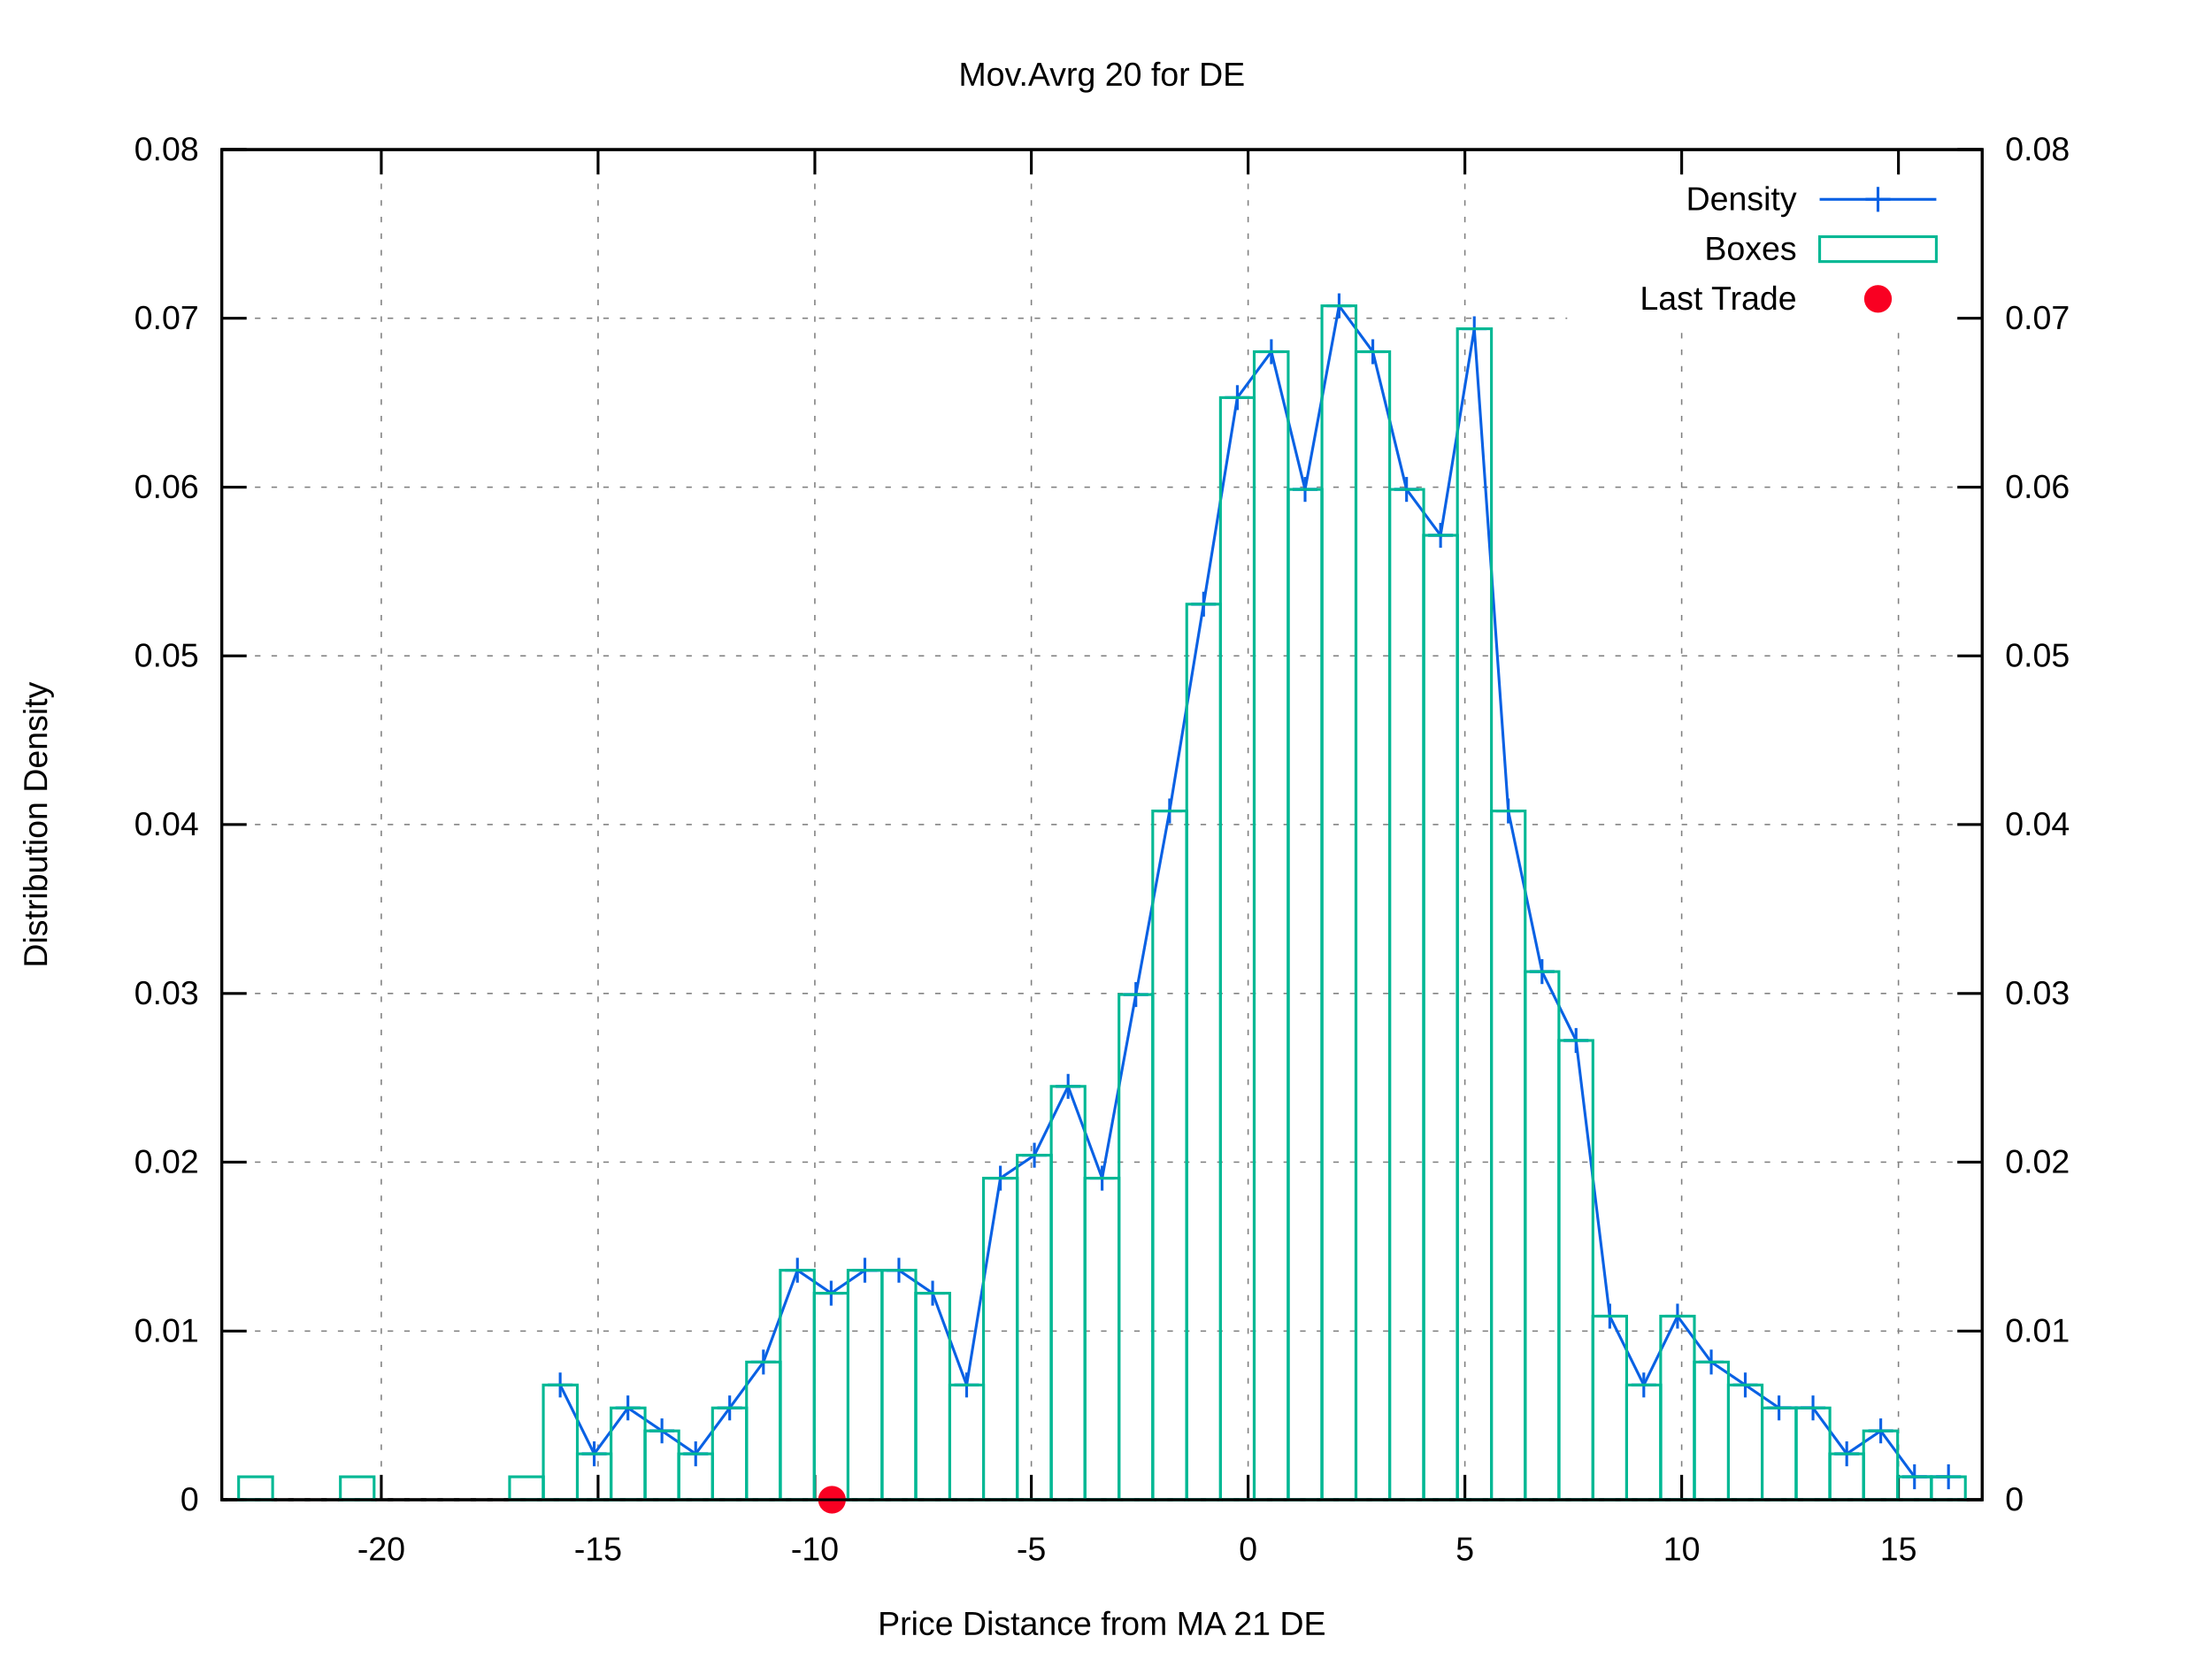
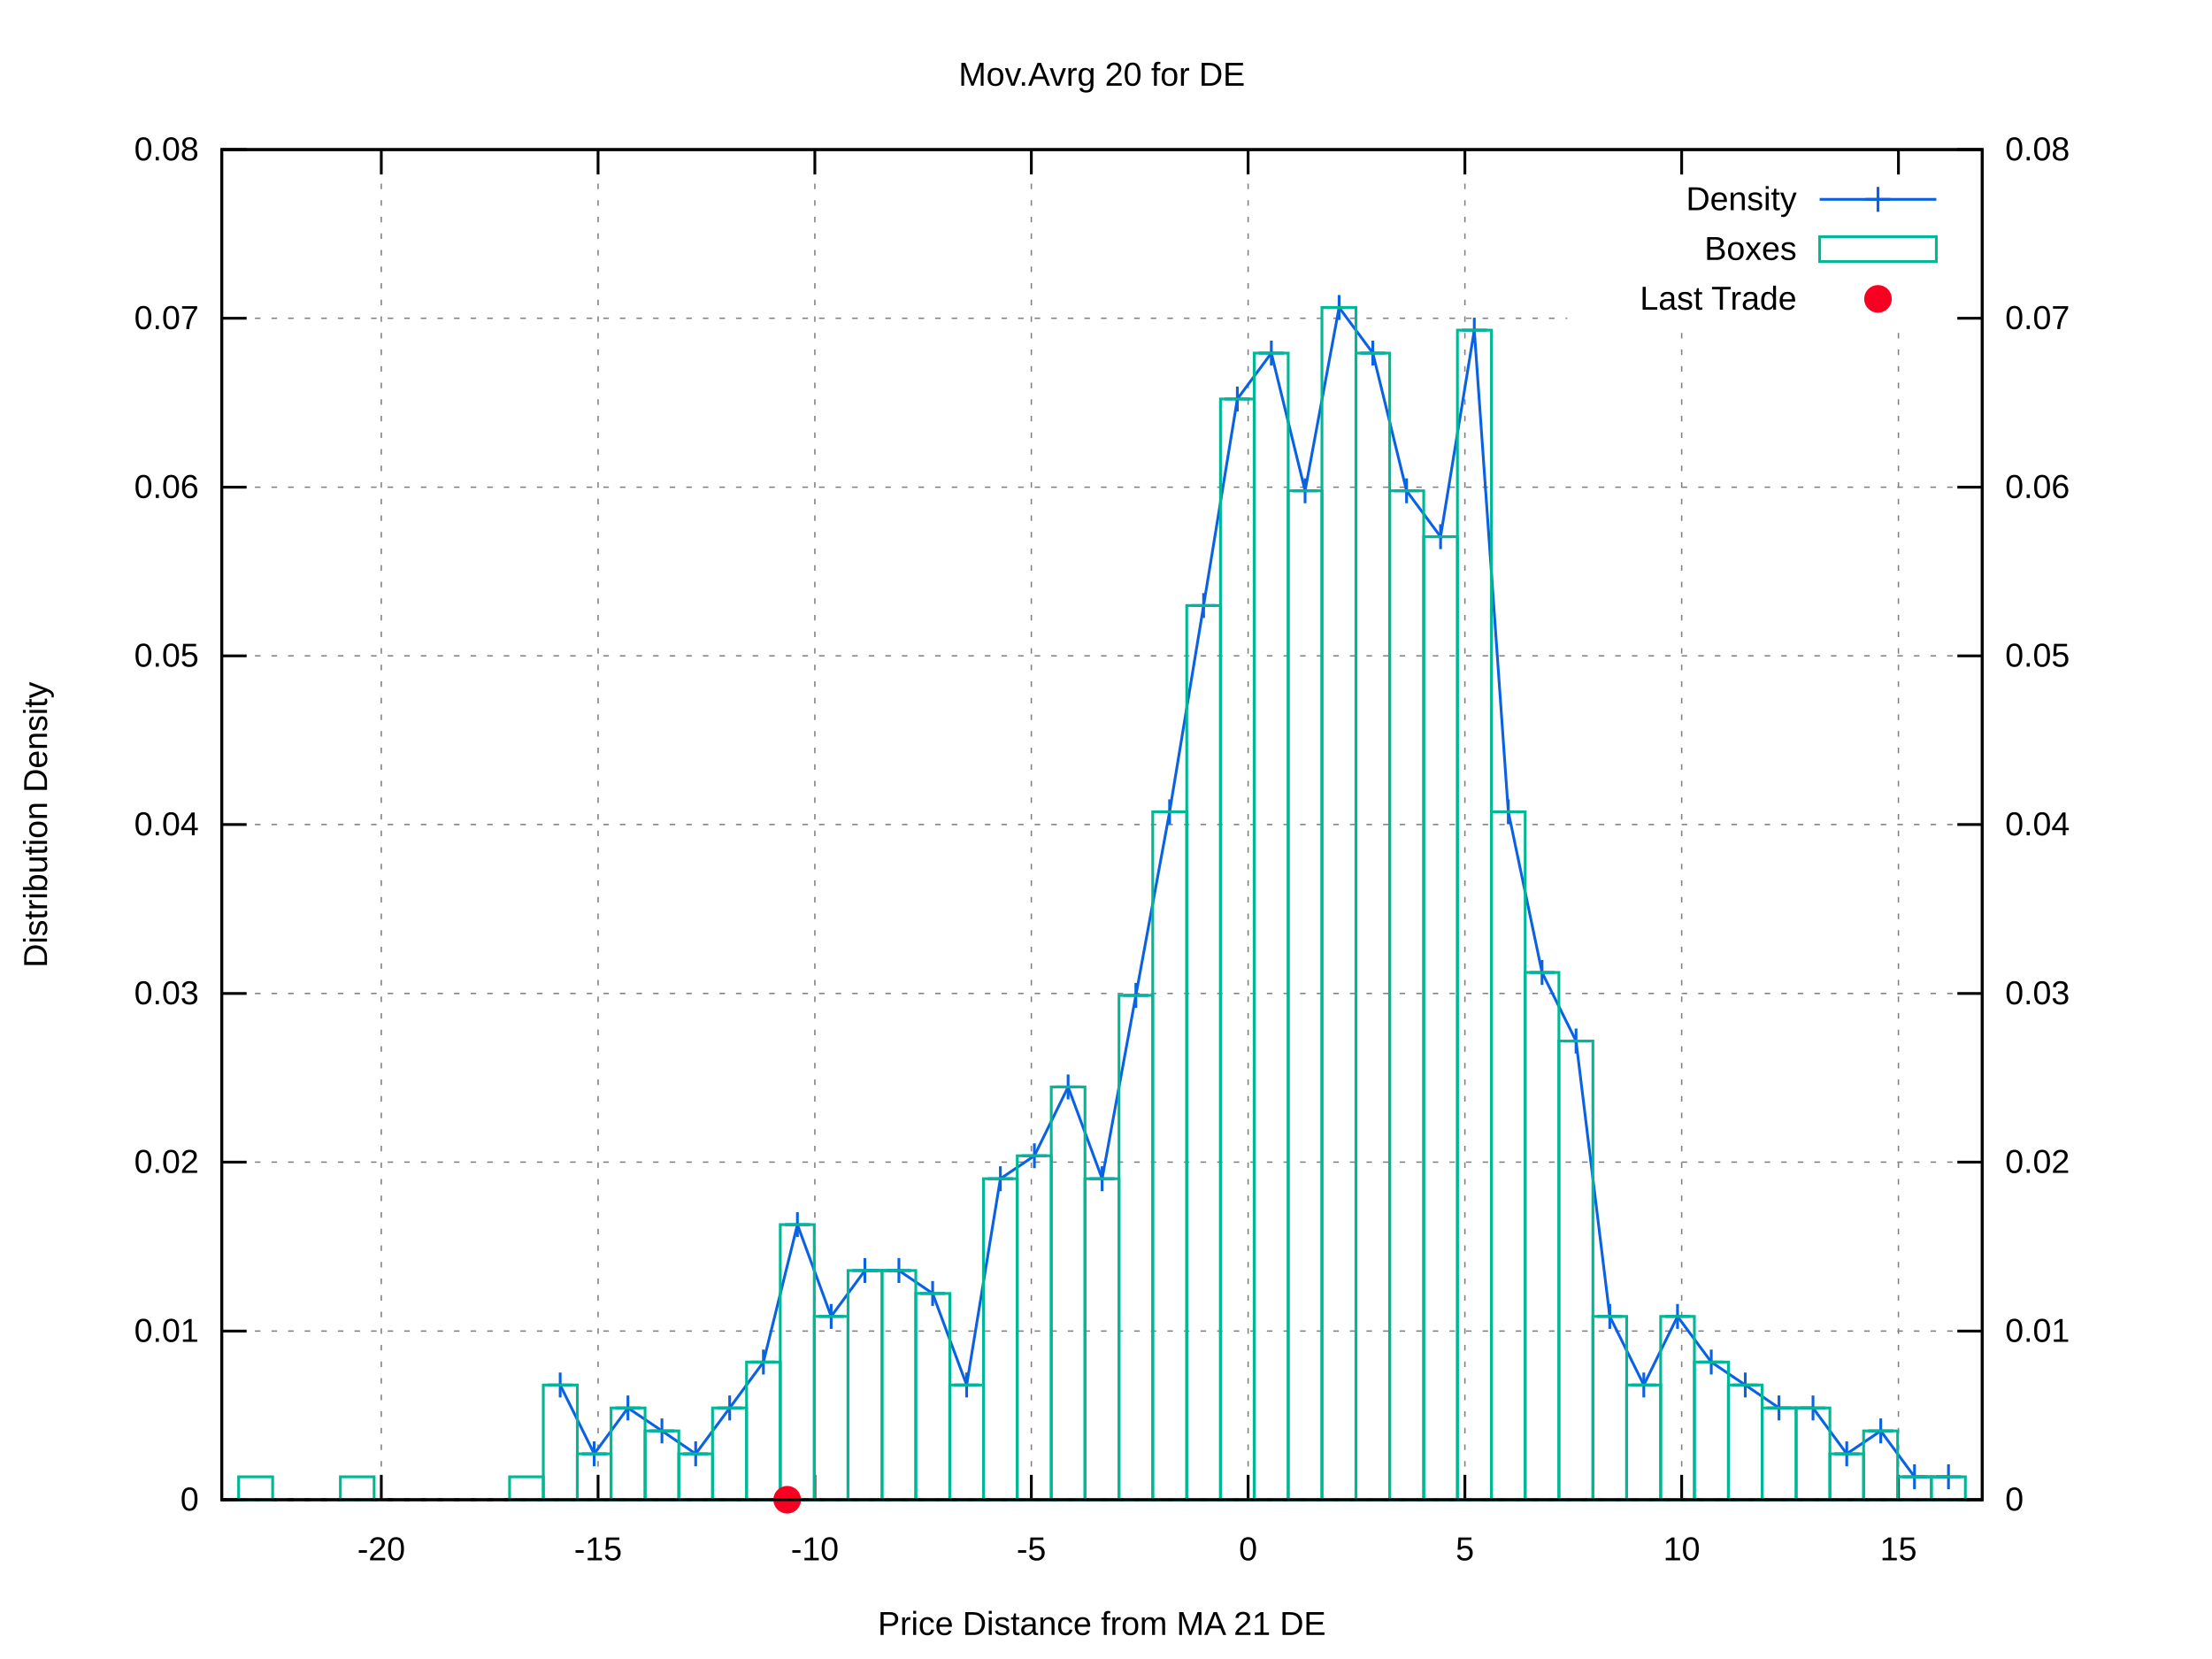
<svg xmlns="http://www.w3.org/2000/svg" xmlns:xlink="http://www.w3.org/1999/xlink" viewBox="0 0 800 600">
  <g id="gnuplot_canvas">
    <rect x="0" y="0" width="800" height="600" fill="#ffffff" />
    <defs>
      <circle id="gpDot" r="0.5" stroke-width="0.5" />
      <path id="gpPt0" stroke-width="0.222" stroke="currentColor" d="M-1,0 h2 M0,-1 v2" />
      <path id="gpPt1" stroke-width="0.222" stroke="currentColor" d="M-1,-1 L1,1 M1,-1 L-1,1" />
      <path id="gpPt2" stroke-width="0.222" stroke="currentColor" d="M-1,0 L1,0 M0,-1 L0,1 M-1,-1 L1,1 M-1,1 L1,-1" />
      <rect id="gpPt3" stroke-width="0.222" stroke="currentColor" x="-1" y="-1" width="2" height="2" />
      <rect id="gpPt4" stroke-width="0.222" stroke="currentColor" fill="currentColor" x="-1" y="-1" width="2" height="2" />
      <circle id="gpPt5" stroke-width="0.222" stroke="currentColor" cx="0" cy="0" r="1" />
      <use xlink:href="#gpPt5" id="gpPt6" fill="currentColor" stroke="none" />
      <path id="gpPt7" stroke-width="0.222" stroke="currentColor" d="M0,-1.33 L-1.33,0.67 L1.33,0.67 z" />
      <use xlink:href="#gpPt7" id="gpPt8" fill="currentColor" stroke="none" />
      <use xlink:href="#gpPt7" id="gpPt9" stroke="currentColor" transform="rotate(180)" />
      <use xlink:href="#gpPt9" id="gpPt10" fill="currentColor" stroke="none" />
      <use xlink:href="#gpPt3" id="gpPt11" stroke="currentColor" transform="rotate(45)" />
      <use xlink:href="#gpPt11" id="gpPt12" fill="currentColor" stroke="none" />
      <path id="gpPt13" stroke-width="0.222" stroke="currentColor" d="M0,1.330 L1.265,0.411 L0.782,-1.067 L-0.782,-1.076 L-1.265,0.411 z" />
      <use xlink:href="#gpPt13" id="gpPt14" fill="currentColor" stroke="none" />
      <filter id="textbox" filterUnits="objectBoundingBox" x="0" y="0" height="1" width="1">
        <feFlood flood-color="#FFFFFF" flood-opacity="1" result="bgnd" />
        <feComposite in="SourceGraphic" in2="bgnd" operator="atop" />
      </filter>
      <filter id="greybox" filterUnits="objectBoundingBox" x="0" y="0" height="1" width="1">
        <feFlood flood-color="lightgrey" flood-opacity="1" result="grey" />
        <feComposite in="SourceGraphic" in2="grey" operator="atop" />
      </filter>
    </defs>
    <g fill="none" color="#FFFFFF" stroke="black" stroke-width="1.00" stroke-linecap="butt" stroke-linejoin="miter">
</g>
    <g fill="none" color="black" stroke="currentColor" stroke-width="1.00" stroke-linecap="butt" stroke-linejoin="miter">
</g>
    <g fill="none" color="black" stroke="black" stroke-width="0.50" stroke-linecap="butt" stroke-linejoin="miter">
</g>
    <g fill="none" color="gray" stroke="currentColor" stroke-width="0.50" stroke-linecap="butt" stroke-linejoin="miter">
      <path stroke="gray" stroke-dasharray="2,4" class="gridline" d="M80.2,542.4 L716.9,542.4  " />
    </g>
    <g fill="none" color="gray" stroke="gray" stroke-width="1.00" stroke-linecap="butt" stroke-linejoin="miter">
</g>
    <g fill="none" color="black" stroke="currentColor" stroke-width="1.00" stroke-linecap="butt" stroke-linejoin="miter">
      <path stroke="black" d="M80.2,542.4 L89.2,542.4  " />
      <g transform="translate(71.9,546.3)" stroke="none" fill="black" font-family="arial" font-size="12.00" text-anchor="end">
        <text>
          <tspan font-family="arial"> 0</tspan>
        </text>
      </g>
    </g>
    <g fill="none" color="black" stroke="currentColor" stroke-width="1.00" stroke-linecap="butt" stroke-linejoin="miter">
</g>
    <g fill="none" color="black" stroke="black" stroke-width="0.50" stroke-linecap="butt" stroke-linejoin="miter">
</g>
    <g fill="none" color="gray" stroke="currentColor" stroke-width="0.50" stroke-linecap="butt" stroke-linejoin="miter">
      <path stroke="gray" stroke-dasharray="2,4" class="gridline" d="M80.2,481.4 L716.9,481.4  " />
    </g>
    <g fill="none" color="gray" stroke="gray" stroke-width="1.00" stroke-linecap="butt" stroke-linejoin="miter">
</g>
    <g fill="none" color="black" stroke="currentColor" stroke-width="1.00" stroke-linecap="butt" stroke-linejoin="miter">
      <path stroke="black" d="M80.2,481.4 L89.2,481.4  " />
      <g transform="translate(71.9,485.3)" stroke="none" fill="black" font-family="arial" font-size="12.00" text-anchor="end">
        <text>
          <tspan font-family="arial"> 0.01</tspan>
        </text>
      </g>
    </g>
    <g fill="none" color="black" stroke="currentColor" stroke-width="1.00" stroke-linecap="butt" stroke-linejoin="miter">
</g>
    <g fill="none" color="black" stroke="black" stroke-width="0.50" stroke-linecap="butt" stroke-linejoin="miter">
</g>
    <g fill="none" color="gray" stroke="currentColor" stroke-width="0.50" stroke-linecap="butt" stroke-linejoin="miter">
      <path stroke="gray" stroke-dasharray="2,4" class="gridline" d="M80.2,420.3 L716.9,420.3  " />
    </g>
    <g fill="none" color="gray" stroke="gray" stroke-width="1.00" stroke-linecap="butt" stroke-linejoin="miter">
</g>
    <g fill="none" color="black" stroke="currentColor" stroke-width="1.00" stroke-linecap="butt" stroke-linejoin="miter">
      <path stroke="black" d="M80.2,420.3 L89.2,420.3  " />
      <g transform="translate(71.9,424.2)" stroke="none" fill="black" font-family="arial" font-size="12.00" text-anchor="end">
        <text>
          <tspan font-family="arial"> 0.02</tspan>
        </text>
      </g>
    </g>
    <g fill="none" color="black" stroke="currentColor" stroke-width="1.00" stroke-linecap="butt" stroke-linejoin="miter">
</g>
    <g fill="none" color="black" stroke="black" stroke-width="0.50" stroke-linecap="butt" stroke-linejoin="miter">
</g>
    <g fill="none" color="gray" stroke="currentColor" stroke-width="0.50" stroke-linecap="butt" stroke-linejoin="miter">
      <path stroke="gray" stroke-dasharray="2,4" class="gridline" d="M80.2,359.3 L716.9,359.3  " />
    </g>
    <g fill="none" color="gray" stroke="gray" stroke-width="1.00" stroke-linecap="butt" stroke-linejoin="miter">
</g>
    <g fill="none" color="black" stroke="currentColor" stroke-width="1.00" stroke-linecap="butt" stroke-linejoin="miter">
      <path stroke="black" d="M80.2,359.3 L89.2,359.3  " />
      <g transform="translate(71.9,363.2)" stroke="none" fill="black" font-family="arial" font-size="12.00" text-anchor="end">
        <text>
          <tspan font-family="arial"> 0.03</tspan>
        </text>
      </g>
    </g>
    <g fill="none" color="black" stroke="currentColor" stroke-width="1.00" stroke-linecap="butt" stroke-linejoin="miter">
</g>
    <g fill="none" color="black" stroke="black" stroke-width="0.50" stroke-linecap="butt" stroke-linejoin="miter">
</g>
    <g fill="none" color="gray" stroke="currentColor" stroke-width="0.50" stroke-linecap="butt" stroke-linejoin="miter">
      <path stroke="gray" stroke-dasharray="2,4" class="gridline" d="M80.2,298.2 L716.9,298.2  " />
    </g>
    <g fill="none" color="gray" stroke="gray" stroke-width="1.00" stroke-linecap="butt" stroke-linejoin="miter">
</g>
    <g fill="none" color="black" stroke="currentColor" stroke-width="1.00" stroke-linecap="butt" stroke-linejoin="miter">
      <path stroke="black" d="M80.2,298.2 L89.2,298.2  " />
      <g transform="translate(71.9,302.1)" stroke="none" fill="black" font-family="arial" font-size="12.00" text-anchor="end">
        <text>
          <tspan font-family="arial"> 0.04</tspan>
        </text>
      </g>
    </g>
    <g fill="none" color="black" stroke="currentColor" stroke-width="1.00" stroke-linecap="butt" stroke-linejoin="miter">
</g>
    <g fill="none" color="black" stroke="black" stroke-width="0.50" stroke-linecap="butt" stroke-linejoin="miter">
</g>
    <g fill="none" color="gray" stroke="currentColor" stroke-width="0.50" stroke-linecap="butt" stroke-linejoin="miter">
      <path stroke="gray" stroke-dasharray="2,4" class="gridline" d="M80.2,237.2 L716.9,237.2  " />
    </g>
    <g fill="none" color="gray" stroke="gray" stroke-width="1.00" stroke-linecap="butt" stroke-linejoin="miter">
</g>
    <g fill="none" color="black" stroke="currentColor" stroke-width="1.00" stroke-linecap="butt" stroke-linejoin="miter">
      <path stroke="black" d="M80.2,237.2 L89.2,237.2  " />
      <g transform="translate(71.9,241.1)" stroke="none" fill="black" font-family="arial" font-size="12.00" text-anchor="end">
        <text>
          <tspan font-family="arial"> 0.05</tspan>
        </text>
      </g>
    </g>
    <g fill="none" color="black" stroke="currentColor" stroke-width="1.00" stroke-linecap="butt" stroke-linejoin="miter">
</g>
    <g fill="none" color="black" stroke="black" stroke-width="0.50" stroke-linecap="butt" stroke-linejoin="miter">
</g>
    <g fill="none" color="gray" stroke="currentColor" stroke-width="0.50" stroke-linecap="butt" stroke-linejoin="miter">
      <path stroke="gray" stroke-dasharray="2,4" class="gridline" d="M80.2,176.2 L716.9,176.2  " />
    </g>
    <g fill="none" color="gray" stroke="gray" stroke-width="1.00" stroke-linecap="butt" stroke-linejoin="miter">
</g>
    <g fill="none" color="black" stroke="currentColor" stroke-width="1.00" stroke-linecap="butt" stroke-linejoin="miter">
      <path stroke="black" d="M80.2,176.2 L89.2,176.2  " />
      <g transform="translate(71.9,180.1)" stroke="none" fill="black" font-family="arial" font-size="12.00" text-anchor="end">
        <text>
          <tspan font-family="arial"> 0.06</tspan>
        </text>
      </g>
    </g>
    <g fill="none" color="black" stroke="currentColor" stroke-width="1.00" stroke-linecap="butt" stroke-linejoin="miter">
</g>
    <g fill="none" color="black" stroke="black" stroke-width="0.50" stroke-linecap="butt" stroke-linejoin="miter">
</g>
    <g fill="none" color="gray" stroke="currentColor" stroke-width="0.50" stroke-linecap="butt" stroke-linejoin="miter">
      <path stroke="gray" stroke-dasharray="2,4" class="gridline" d="M80.2,115.1 L566.8,115.1 M708.6,115.1 L716.9,115.1  " />
    </g>
    <g fill="none" color="gray" stroke="gray" stroke-width="1.00" stroke-linecap="butt" stroke-linejoin="miter">
</g>
    <g fill="none" color="black" stroke="currentColor" stroke-width="1.00" stroke-linecap="butt" stroke-linejoin="miter">
      <path stroke="black" d="M80.2,115.1 L89.2,115.1  " />
      <g transform="translate(71.9,119.0)" stroke="none" fill="black" font-family="arial" font-size="12.00" text-anchor="end">
        <text>
          <tspan font-family="arial"> 0.07</tspan>
        </text>
      </g>
    </g>
    <g fill="none" color="black" stroke="currentColor" stroke-width="1.00" stroke-linecap="butt" stroke-linejoin="miter">
</g>
    <g fill="none" color="black" stroke="black" stroke-width="0.50" stroke-linecap="butt" stroke-linejoin="miter">
</g>
    <g fill="none" color="gray" stroke="currentColor" stroke-width="0.50" stroke-linecap="butt" stroke-linejoin="miter">
      <path stroke="gray" stroke-dasharray="2,4" class="gridline" d="M80.2,54.1 L716.9,54.1  " />
    </g>
    <g fill="none" color="gray" stroke="gray" stroke-width="1.00" stroke-linecap="butt" stroke-linejoin="miter">
</g>
    <g fill="none" color="black" stroke="currentColor" stroke-width="1.00" stroke-linecap="butt" stroke-linejoin="miter">
      <path stroke="black" d="M80.2,54.1 L89.2,54.1  " />
      <g transform="translate(71.9,58.0)" stroke="none" fill="black" font-family="arial" font-size="12.00" text-anchor="end">
        <text>
          <tspan font-family="arial"> 0.08</tspan>
        </text>
      </g>
    </g>
    <g fill="none" color="black" stroke="currentColor" stroke-width="1.00" stroke-linecap="butt" stroke-linejoin="miter">
</g>
    <g fill="none" color="black" stroke="black" stroke-width="0.50" stroke-linecap="butt" stroke-linejoin="miter">
</g>
    <g fill="none" color="gray" stroke="currentColor" stroke-width="0.50" stroke-linecap="butt" stroke-linejoin="miter">
      <path stroke="gray" stroke-dasharray="2,4" class="gridline" d="M137.9,542.4 L137.9,54.1  " />
    </g>
    <g fill="none" color="gray" stroke="gray" stroke-width="1.00" stroke-linecap="butt" stroke-linejoin="miter">
</g>
    <g fill="none" color="black" stroke="currentColor" stroke-width="1.00" stroke-linecap="butt" stroke-linejoin="miter">
      <path stroke="black" d="M137.9,542.4 L137.9,533.4 M137.9,54.1 L137.9,63.1  " />
      <g transform="translate(137.9,564.3)" stroke="none" fill="black" font-family="arial" font-size="12.00" text-anchor="middle">
        <text>
          <tspan font-family="arial">-20</tspan>
        </text>
      </g>
    </g>
    <g fill="none" color="black" stroke="currentColor" stroke-width="1.00" stroke-linecap="butt" stroke-linejoin="miter">
</g>
    <g fill="none" color="black" stroke="black" stroke-width="0.50" stroke-linecap="butt" stroke-linejoin="miter">
</g>
    <g fill="none" color="gray" stroke="currentColor" stroke-width="0.50" stroke-linecap="butt" stroke-linejoin="miter">
      <path stroke="gray" stroke-dasharray="2,4" class="gridline" d="M216.3,542.4 L216.3,54.1  " />
    </g>
    <g fill="none" color="gray" stroke="gray" stroke-width="1.00" stroke-linecap="butt" stroke-linejoin="miter">
</g>
    <g fill="none" color="black" stroke="currentColor" stroke-width="1.00" stroke-linecap="butt" stroke-linejoin="miter">
      <path stroke="black" d="M216.3,542.4 L216.3,533.4 M216.3,54.1 L216.3,63.1  " />
      <g transform="translate(216.3,564.3)" stroke="none" fill="black" font-family="arial" font-size="12.00" text-anchor="middle">
        <text>
          <tspan font-family="arial">-15</tspan>
        </text>
      </g>
    </g>
    <g fill="none" color="black" stroke="currentColor" stroke-width="1.00" stroke-linecap="butt" stroke-linejoin="miter">
</g>
    <g fill="none" color="black" stroke="black" stroke-width="0.50" stroke-linecap="butt" stroke-linejoin="miter">
</g>
    <g fill="none" color="gray" stroke="currentColor" stroke-width="0.50" stroke-linecap="butt" stroke-linejoin="miter">
      <path stroke="gray" stroke-dasharray="2,4" class="gridline" d="M294.7,542.4 L294.7,54.1  " />
    </g>
    <g fill="none" color="gray" stroke="gray" stroke-width="1.00" stroke-linecap="butt" stroke-linejoin="miter">
</g>
    <g fill="none" color="black" stroke="currentColor" stroke-width="1.00" stroke-linecap="butt" stroke-linejoin="miter">
      <path stroke="black" d="M294.7,542.4 L294.7,533.4 M294.7,54.1 L294.7,63.1  " />
      <g transform="translate(294.7,564.3)" stroke="none" fill="black" font-family="arial" font-size="12.00" text-anchor="middle">
        <text>
          <tspan font-family="arial">-10</tspan>
        </text>
      </g>
    </g>
    <g fill="none" color="black" stroke="currentColor" stroke-width="1.00" stroke-linecap="butt" stroke-linejoin="miter">
</g>
    <g fill="none" color="black" stroke="black" stroke-width="0.50" stroke-linecap="butt" stroke-linejoin="miter">
</g>
    <g fill="none" color="gray" stroke="currentColor" stroke-width="0.50" stroke-linecap="butt" stroke-linejoin="miter">
      <path stroke="gray" stroke-dasharray="2,4" class="gridline" d="M373.0,542.4 L373.0,54.1  " />
    </g>
    <g fill="none" color="gray" stroke="gray" stroke-width="1.00" stroke-linecap="butt" stroke-linejoin="miter">
</g>
    <g fill="none" color="black" stroke="currentColor" stroke-width="1.00" stroke-linecap="butt" stroke-linejoin="miter">
      <path stroke="black" d="M373.0,542.4 L373.0,533.4 M373.0,54.1 L373.0,63.1  " />
      <g transform="translate(373.0,564.3)" stroke="none" fill="black" font-family="arial" font-size="12.00" text-anchor="middle">
        <text>
          <tspan font-family="arial">-5</tspan>
        </text>
      </g>
    </g>
    <g fill="none" color="black" stroke="currentColor" stroke-width="1.00" stroke-linecap="butt" stroke-linejoin="miter">
</g>
    <g fill="none" color="black" stroke="black" stroke-width="0.50" stroke-linecap="butt" stroke-linejoin="miter">
</g>
    <g fill="none" color="gray" stroke="currentColor" stroke-width="0.50" stroke-linecap="butt" stroke-linejoin="miter">
      <path stroke="gray" stroke-dasharray="2,4" class="gridline" d="M451.4,542.4 L451.4,54.1  " />
    </g>
    <g fill="none" color="gray" stroke="gray" stroke-width="1.00" stroke-linecap="butt" stroke-linejoin="miter">
</g>
    <g fill="none" color="black" stroke="currentColor" stroke-width="1.00" stroke-linecap="butt" stroke-linejoin="miter">
      <path stroke="black" d="M451.4,542.4 L451.4,533.4 M451.4,54.1 L451.4,63.1  " />
      <g transform="translate(451.4,564.3)" stroke="none" fill="black" font-family="arial" font-size="12.00" text-anchor="middle">
        <text>
          <tspan font-family="arial"> 0</tspan>
        </text>
      </g>
    </g>
    <g fill="none" color="black" stroke="currentColor" stroke-width="1.00" stroke-linecap="butt" stroke-linejoin="miter">
</g>
    <g fill="none" color="black" stroke="black" stroke-width="0.50" stroke-linecap="butt" stroke-linejoin="miter">
</g>
    <g fill="none" color="gray" stroke="currentColor" stroke-width="0.50" stroke-linecap="butt" stroke-linejoin="miter">
      <path stroke="gray" stroke-dasharray="2,4" class="gridline" d="M529.8,542.4 L529.8,54.1  " />
    </g>
    <g fill="none" color="gray" stroke="gray" stroke-width="1.00" stroke-linecap="butt" stroke-linejoin="miter">
</g>
    <g fill="none" color="black" stroke="currentColor" stroke-width="1.00" stroke-linecap="butt" stroke-linejoin="miter">
      <path stroke="black" d="M529.8,542.4 L529.8,533.4 M529.8,54.1 L529.8,63.1  " />
      <g transform="translate(529.8,564.3)" stroke="none" fill="black" font-family="arial" font-size="12.00" text-anchor="middle">
        <text>
          <tspan font-family="arial"> 5</tspan>
        </text>
      </g>
    </g>
    <g fill="none" color="black" stroke="currentColor" stroke-width="1.00" stroke-linecap="butt" stroke-linejoin="miter">
</g>
    <g fill="none" color="black" stroke="black" stroke-width="0.50" stroke-linecap="butt" stroke-linejoin="miter">
</g>
    <g fill="none" color="gray" stroke="currentColor" stroke-width="0.50" stroke-linecap="butt" stroke-linejoin="miter">
      <path stroke="gray" stroke-dasharray="2,4" class="gridline" d="M608.2,542.4 L608.2,117.1 M608.2,63.1 L608.2,54.1  " />
    </g>
    <g fill="none" color="gray" stroke="gray" stroke-width="1.00" stroke-linecap="butt" stroke-linejoin="miter">
</g>
    <g fill="none" color="black" stroke="currentColor" stroke-width="1.00" stroke-linecap="butt" stroke-linejoin="miter">
      <path stroke="black" d="M608.2,542.4 L608.2,533.4 M608.2,54.1 L608.2,63.1  " />
      <g transform="translate(608.2,564.3)" stroke="none" fill="black" font-family="arial" font-size="12.00" text-anchor="middle">
        <text>
          <tspan font-family="arial"> 10</tspan>
        </text>
      </g>
    </g>
    <g fill="none" color="black" stroke="currentColor" stroke-width="1.00" stroke-linecap="butt" stroke-linejoin="miter">
</g>
    <g fill="none" color="black" stroke="black" stroke-width="0.50" stroke-linecap="butt" stroke-linejoin="miter">
</g>
    <g fill="none" color="gray" stroke="currentColor" stroke-width="0.50" stroke-linecap="butt" stroke-linejoin="miter">
      <path stroke="gray" stroke-dasharray="2,4" class="gridline" d="M686.6,542.4 L686.6,117.1 M686.6,63.1 L686.6,54.1  " />
    </g>
    <g fill="none" color="gray" stroke="gray" stroke-width="1.00" stroke-linecap="butt" stroke-linejoin="miter">
</g>
    <g fill="none" color="black" stroke="currentColor" stroke-width="1.00" stroke-linecap="butt" stroke-linejoin="miter">
      <path stroke="black" d="M686.6,542.4 L686.6,533.4 M686.6,54.1 L686.6,63.1  " />
      <g transform="translate(686.6,564.3)" stroke="none" fill="black" font-family="arial" font-size="12.00" text-anchor="middle">
        <text>
          <tspan font-family="arial"> 15</tspan>
        </text>
      </g>
    </g>
    <g fill="none" color="black" stroke="currentColor" stroke-width="1.00" stroke-linecap="butt" stroke-linejoin="miter">
      <path stroke="black" d="M716.9,542.4 L707.9,542.4  " />
      <g transform="translate(725.2,546.3)" stroke="none" fill="black" font-family="arial" font-size="12.00" text-anchor="start">
        <text>
          <tspan font-family="arial"> 0</tspan>
        </text>
      </g>
    </g>
    <g fill="none" color="black" stroke="currentColor" stroke-width="1.00" stroke-linecap="butt" stroke-linejoin="miter">
      <path stroke="black" d="M716.9,481.4 L707.9,481.4  " />
      <g transform="translate(725.2,485.3)" stroke="none" fill="black" font-family="arial" font-size="12.00" text-anchor="start">
        <text>
          <tspan font-family="arial"> 0.01</tspan>
        </text>
      </g>
    </g>
    <g fill="none" color="black" stroke="currentColor" stroke-width="1.00" stroke-linecap="butt" stroke-linejoin="miter">
      <path stroke="black" d="M716.9,420.3 L707.9,420.3  " />
      <g transform="translate(725.2,424.2)" stroke="none" fill="black" font-family="arial" font-size="12.00" text-anchor="start">
        <text>
          <tspan font-family="arial"> 0.02</tspan>
        </text>
      </g>
    </g>
    <g fill="none" color="black" stroke="currentColor" stroke-width="1.00" stroke-linecap="butt" stroke-linejoin="miter">
      <path stroke="black" d="M716.9,359.3 L707.9,359.3  " />
      <g transform="translate(725.2,363.2)" stroke="none" fill="black" font-family="arial" font-size="12.00" text-anchor="start">
        <text>
          <tspan font-family="arial"> 0.03</tspan>
        </text>
      </g>
    </g>
    <g fill="none" color="black" stroke="currentColor" stroke-width="1.00" stroke-linecap="butt" stroke-linejoin="miter">
      <path stroke="black" d="M716.9,298.2 L707.9,298.2  " />
      <g transform="translate(725.2,302.1)" stroke="none" fill="black" font-family="arial" font-size="12.00" text-anchor="start">
        <text>
          <tspan font-family="arial"> 0.04</tspan>
        </text>
      </g>
    </g>
    <g fill="none" color="black" stroke="currentColor" stroke-width="1.00" stroke-linecap="butt" stroke-linejoin="miter">
      <path stroke="black" d="M716.9,237.2 L707.9,237.2  " />
      <g transform="translate(725.2,241.1)" stroke="none" fill="black" font-family="arial" font-size="12.00" text-anchor="start">
        <text>
          <tspan font-family="arial"> 0.05</tspan>
        </text>
      </g>
    </g>
    <g fill="none" color="black" stroke="currentColor" stroke-width="1.00" stroke-linecap="butt" stroke-linejoin="miter">
      <path stroke="black" d="M716.9,176.2 L707.9,176.2  " />
      <g transform="translate(725.2,180.1)" stroke="none" fill="black" font-family="arial" font-size="12.00" text-anchor="start">
        <text>
          <tspan font-family="arial"> 0.06</tspan>
        </text>
      </g>
    </g>
    <g fill="none" color="black" stroke="currentColor" stroke-width="1.00" stroke-linecap="butt" stroke-linejoin="miter">
      <path stroke="black" d="M716.9,115.1 L707.9,115.1  " />
      <g transform="translate(725.2,119.0)" stroke="none" fill="black" font-family="arial" font-size="12.00" text-anchor="start">
        <text>
          <tspan font-family="arial"> 0.07</tspan>
        </text>
      </g>
    </g>
    <g fill="none" color="black" stroke="currentColor" stroke-width="1.00" stroke-linecap="butt" stroke-linejoin="miter">
      <path stroke="black" d="M716.9,54.1 L707.9,54.1  " />
      <g transform="translate(725.2,58.0)" stroke="none" fill="black" font-family="arial" font-size="12.00" text-anchor="start">
        <text>
          <tspan font-family="arial"> 0.08</tspan>
        </text>
      </g>
    </g>
    <g fill="none" color="black" stroke="currentColor" stroke-width="1.00" stroke-linecap="butt" stroke-linejoin="miter">
</g>
    <g fill="none" color="gray" stroke="currentColor" stroke-width="1.00" stroke-linecap="butt" stroke-linejoin="miter">
      <path stroke="black" stroke-dasharray="2,4" d="M80.2,542.4 L716.9,542.4  " />
    </g>
    <g fill="none" color="black" stroke="currentColor" stroke-width="1.00" stroke-linecap="butt" stroke-linejoin="miter">
      <path stroke="black" d="M80.2,54.1 L80.2,542.4 L716.9,542.4 L716.9,54.1 L80.2,54.1 Z  " />
    </g>
    <g fill="none" color="black" stroke="currentColor" stroke-width="1.00" stroke-linecap="butt" stroke-linejoin="miter">
      <g transform="translate(17.0,298.3) rotate(270)" stroke="none" fill="black" font-family="arial" font-size="12.00" text-anchor="middle">
        <text>
          <tspan font-family="arial">Distribution Density</tspan>
        </text>
      </g>
    </g>
    <g fill="none" color="black" stroke="currentColor" stroke-width="1.00" stroke-linecap="butt" stroke-linejoin="miter">
      <g transform="translate(398.5,591.3)" stroke="none" fill="black" font-family="arial" font-size="12.00" text-anchor="middle">
        <text>
          <tspan font-family="arial">Price Distance from MA 21 DE</tspan>
        </text>
      </g>
    </g>
    <g fill="none" color="black" stroke="currentColor" stroke-width="1.00" stroke-linecap="butt" stroke-linejoin="miter">
      <g transform="translate(398.5,31.0)" stroke="none" fill="black" font-family="arial" font-size="12.00" text-anchor="middle">
        <text>
          <tspan font-family="arial">Mov.Avrg 20 for DE </tspan>
        </text>
      </g>
    </g>
    <g id="gnuplot_plot_1">
      <g fill="none" color="black" stroke="currentColor" stroke-width="1.00" stroke-linecap="butt" stroke-linejoin="miter">
        <g transform="translate(649.8,76.0)" stroke="none" fill="black" font-family="arial" font-size="12.00" text-anchor="end">
          <text>
            <tspan font-family="arial">Density</tspan>
          </text>
        </g>
      </g>
      <g fill="none" color="black" stroke="currentColor" stroke-width="1.00" stroke-linecap="butt" stroke-linejoin="miter">
-         <path stroke="rgb(  9,  97, 228)" d="M658.1,72.1 L700.3,72.1 M202.6,500.9 L214.9,525.8 L227.1,509.2 L239.4,517.5 L251.6,525.8 L263.9,509.2   L276.1,492.6 L288.4,459.4 L300.6,467.7 L312.8,459.4 L325.1,459.4 L337.3,467.7 L349.6,500.9 L361.8,426.1   L374.1,417.8 L386.3,392.9 L398.6,426.1 L410.8,359.7 L423.0,293.3 L435.3,218.5 L447.5,143.8 L459.8,127.2   L472.0,177.0 L484.3,110.6 L496.5,127.2 L508.7,177.0 L521.0,193.6 L533.2,118.9 L545.5,293.3 L557.7,351.4   L570.0,376.3 L582.2,476.0 L594.5,500.9 L606.7,476.0 L618.9,492.6 L631.2,500.9 L643.4,509.2 L655.7,509.2   L667.9,525.8 L680.2,517.5 L692.4,534.1 L704.7,534.1  " />
+         <path stroke="rgb(  9,  97, 228)" d="M658.1,72.1 L700.3,72.1 M202.6,500.9 L214.9,525.8 L227.1,509.2 L239.4,517.5 L251.6,525.8 L263.9,509.2   L276.1,492.6 L288.4,442.9 L300.6,476.1 L312.8,459.5 L325.1,459.5 L337.3,467.8 L349.6,500.9 L361.8,426.3   L374.1,418.0 L386.3,393.1 L398.6,426.3 L410.8,360.0 L423.0,293.6 L435.3,219.0 L447.5,144.3 L459.8,127.7   L472.0,177.5 L484.3,111.2 L496.5,127.7 L508.7,177.5 L521.0,194.1 L533.2,119.4 L545.5,293.6 L557.7,351.7   L570.0,376.5 L582.2,476.1 L594.5,500.9 L606.7,476.1 L618.9,492.6 L631.2,500.9 L643.4,509.2 L655.7,509.2   L667.9,525.8 L680.2,517.5 L692.4,534.1 L704.7,534.1  " />
        <use xlink:href="#gpPt0" transform="translate(202.6,500.9) scale(4.50)" color="rgb(  9,  97, 228)" />
        <use xlink:href="#gpPt0" transform="translate(214.9,525.8) scale(4.50)" color="rgb(  9,  97, 228)" />
        <use xlink:href="#gpPt0" transform="translate(227.1,509.2) scale(4.50)" color="rgb(  9,  97, 228)" />
        <use xlink:href="#gpPt0" transform="translate(239.4,517.5) scale(4.50)" color="rgb(  9,  97, 228)" />
        <use xlink:href="#gpPt0" transform="translate(251.6,525.8) scale(4.50)" color="rgb(  9,  97, 228)" />
        <use xlink:href="#gpPt0" transform="translate(263.9,509.2) scale(4.50)" color="rgb(  9,  97, 228)" />
        <use xlink:href="#gpPt0" transform="translate(276.1,492.6) scale(4.50)" color="rgb(  9,  97, 228)" />
-         <use xlink:href="#gpPt0" transform="translate(288.4,459.4) scale(4.50)" color="rgb(  9,  97, 228)" />
-         <use xlink:href="#gpPt0" transform="translate(300.6,467.7) scale(4.50)" color="rgb(  9,  97, 228)" />
-         <use xlink:href="#gpPt0" transform="translate(312.8,459.4) scale(4.50)" color="rgb(  9,  97, 228)" />
-         <use xlink:href="#gpPt0" transform="translate(325.1,459.4) scale(4.50)" color="rgb(  9,  97, 228)" />
-         <use xlink:href="#gpPt0" transform="translate(337.3,467.7) scale(4.50)" color="rgb(  9,  97, 228)" />
+         <use xlink:href="#gpPt0" transform="translate(288.4,442.9) scale(4.50)" color="rgb(  9,  97, 228)" />
+         <use xlink:href="#gpPt0" transform="translate(300.6,476.1) scale(4.50)" color="rgb(  9,  97, 228)" />
+         <use xlink:href="#gpPt0" transform="translate(312.8,459.5) scale(4.50)" color="rgb(  9,  97, 228)" />
+         <use xlink:href="#gpPt0" transform="translate(325.1,459.5) scale(4.50)" color="rgb(  9,  97, 228)" />
+         <use xlink:href="#gpPt0" transform="translate(337.3,467.8) scale(4.50)" color="rgb(  9,  97, 228)" />
        <use xlink:href="#gpPt0" transform="translate(349.6,500.9) scale(4.50)" color="rgb(  9,  97, 228)" />
-         <use xlink:href="#gpPt0" transform="translate(361.8,426.1) scale(4.50)" color="rgb(  9,  97, 228)" />
-         <use xlink:href="#gpPt0" transform="translate(374.1,417.8) scale(4.50)" color="rgb(  9,  97, 228)" />
-         <use xlink:href="#gpPt0" transform="translate(386.3,392.9) scale(4.50)" color="rgb(  9,  97, 228)" />
-         <use xlink:href="#gpPt0" transform="translate(398.6,426.1) scale(4.50)" color="rgb(  9,  97, 228)" />
-         <use xlink:href="#gpPt0" transform="translate(410.8,359.7) scale(4.50)" color="rgb(  9,  97, 228)" />
-         <use xlink:href="#gpPt0" transform="translate(423.0,293.3) scale(4.50)" color="rgb(  9,  97, 228)" />
-         <use xlink:href="#gpPt0" transform="translate(435.3,218.5) scale(4.50)" color="rgb(  9,  97, 228)" />
-         <use xlink:href="#gpPt0" transform="translate(447.5,143.8) scale(4.50)" color="rgb(  9,  97, 228)" />
-         <use xlink:href="#gpPt0" transform="translate(459.8,127.2) scale(4.50)" color="rgb(  9,  97, 228)" />
-         <use xlink:href="#gpPt0" transform="translate(472.0,177.0) scale(4.50)" color="rgb(  9,  97, 228)" />
-         <use xlink:href="#gpPt0" transform="translate(484.3,110.6) scale(4.50)" color="rgb(  9,  97, 228)" />
-         <use xlink:href="#gpPt0" transform="translate(496.5,127.2) scale(4.50)" color="rgb(  9,  97, 228)" />
-         <use xlink:href="#gpPt0" transform="translate(508.7,177.0) scale(4.50)" color="rgb(  9,  97, 228)" />
-         <use xlink:href="#gpPt0" transform="translate(521.0,193.6) scale(4.50)" color="rgb(  9,  97, 228)" />
-         <use xlink:href="#gpPt0" transform="translate(533.2,118.9) scale(4.50)" color="rgb(  9,  97, 228)" />
-         <use xlink:href="#gpPt0" transform="translate(545.5,293.3) scale(4.50)" color="rgb(  9,  97, 228)" />
-         <use xlink:href="#gpPt0" transform="translate(557.7,351.4) scale(4.50)" color="rgb(  9,  97, 228)" />
-         <use xlink:href="#gpPt0" transform="translate(570.0,376.3) scale(4.50)" color="rgb(  9,  97, 228)" />
-         <use xlink:href="#gpPt0" transform="translate(582.2,476.0) scale(4.50)" color="rgb(  9,  97, 228)" />
+         <use xlink:href="#gpPt0" transform="translate(361.8,426.3) scale(4.50)" color="rgb(  9,  97, 228)" />
+         <use xlink:href="#gpPt0" transform="translate(374.1,418.0) scale(4.50)" color="rgb(  9,  97, 228)" />
+         <use xlink:href="#gpPt0" transform="translate(386.3,393.1) scale(4.50)" color="rgb(  9,  97, 228)" />
+         <use xlink:href="#gpPt0" transform="translate(398.6,426.3) scale(4.50)" color="rgb(  9,  97, 228)" />
+         <use xlink:href="#gpPt0" transform="translate(410.8,360.0) scale(4.50)" color="rgb(  9,  97, 228)" />
+         <use xlink:href="#gpPt0" transform="translate(423.0,293.6) scale(4.50)" color="rgb(  9,  97, 228)" />
+         <use xlink:href="#gpPt0" transform="translate(435.3,219.0) scale(4.50)" color="rgb(  9,  97, 228)" />
+         <use xlink:href="#gpPt0" transform="translate(447.5,144.3) scale(4.50)" color="rgb(  9,  97, 228)" />
+         <use xlink:href="#gpPt0" transform="translate(459.8,127.7) scale(4.50)" color="rgb(  9,  97, 228)" />
+         <use xlink:href="#gpPt0" transform="translate(472.0,177.5) scale(4.50)" color="rgb(  9,  97, 228)" />
+         <use xlink:href="#gpPt0" transform="translate(484.3,111.2) scale(4.50)" color="rgb(  9,  97, 228)" />
+         <use xlink:href="#gpPt0" transform="translate(496.5,127.7) scale(4.50)" color="rgb(  9,  97, 228)" />
+         <use xlink:href="#gpPt0" transform="translate(508.7,177.5) scale(4.50)" color="rgb(  9,  97, 228)" />
+         <use xlink:href="#gpPt0" transform="translate(521.0,194.1) scale(4.50)" color="rgb(  9,  97, 228)" />
+         <use xlink:href="#gpPt0" transform="translate(533.2,119.4) scale(4.50)" color="rgb(  9,  97, 228)" />
+         <use xlink:href="#gpPt0" transform="translate(545.5,293.6) scale(4.50)" color="rgb(  9,  97, 228)" />
+         <use xlink:href="#gpPt0" transform="translate(557.7,351.7) scale(4.50)" color="rgb(  9,  97, 228)" />
+         <use xlink:href="#gpPt0" transform="translate(570.0,376.5) scale(4.50)" color="rgb(  9,  97, 228)" />
+         <use xlink:href="#gpPt0" transform="translate(582.2,476.1) scale(4.50)" color="rgb(  9,  97, 228)" />
        <use xlink:href="#gpPt0" transform="translate(594.5,500.9) scale(4.50)" color="rgb(  9,  97, 228)" />
-         <use xlink:href="#gpPt0" transform="translate(606.7,476.0) scale(4.50)" color="rgb(  9,  97, 228)" />
+         <use xlink:href="#gpPt0" transform="translate(606.7,476.1) scale(4.50)" color="rgb(  9,  97, 228)" />
        <use xlink:href="#gpPt0" transform="translate(618.9,492.6) scale(4.50)" color="rgb(  9,  97, 228)" />
        <use xlink:href="#gpPt0" transform="translate(631.2,500.9) scale(4.50)" color="rgb(  9,  97, 228)" />
        <use xlink:href="#gpPt0" transform="translate(643.4,509.2) scale(4.50)" color="rgb(  9,  97, 228)" />
        <use xlink:href="#gpPt0" transform="translate(655.7,509.2) scale(4.50)" color="rgb(  9,  97, 228)" />
        <use xlink:href="#gpPt0" transform="translate(667.9,525.8) scale(4.50)" color="rgb(  9,  97, 228)" />
        <use xlink:href="#gpPt0" transform="translate(680.2,517.5) scale(4.50)" color="rgb(  9,  97, 228)" />
        <use xlink:href="#gpPt0" transform="translate(692.4,534.1) scale(4.50)" color="rgb(  9,  97, 228)" />
        <use xlink:href="#gpPt0" transform="translate(704.7,534.1) scale(4.50)" color="rgb(  9,  97, 228)" />
        <use xlink:href="#gpPt0" transform="translate(679.2,72.1) scale(4.50)" color="rgb(  9,  97, 228)" />
      </g>
    </g>
    <g id="gnuplot_plot_2">
      <g fill="none" color="black" stroke="currentColor" stroke-width="1.00" stroke-linecap="butt" stroke-linejoin="miter">
        <g transform="translate(649.8,94.0)" stroke="none" fill="black" font-family="arial" font-size="12.00" text-anchor="end">
          <text>
            <tspan font-family="arial">Boxes</tspan>
          </text>
        </g>
      </g>
      <g fill="none" color="black" stroke="currentColor" stroke-width="1.00" stroke-linecap="butt" stroke-linejoin="miter">
        <path stroke="rgb(  0, 184, 148)" d="M658.1,94.6 L700.3,94.6 L700.3,85.6 L658.1,85.6 L658.1,94.6 Z  " />
        <path stroke="rgb(  0, 184, 148)" d="M86.3,542.4 L86.3,534.1 L98.6,534.1 L98.6,542.4 L86.3,542.4 Z  " />
        <path stroke="rgb(  0, 184, 148)" d="M123.1,542.4 L123.1,534.1 L135.3,534.1 L135.3,542.4 L123.1,542.4 Z  " />
        <path stroke="rgb(  0, 184, 148)" d="M184.3,542.4 L184.3,534.1 L196.5,534.1 L196.5,542.4 L184.3,542.4 Z  " />
        <path stroke="rgb(  0, 184, 148)" d="M196.5,542.4 L196.5,500.9 L208.8,500.9 L208.8,542.4 L196.5,542.4 Z  " />
        <path stroke="rgb(  0, 184, 148)" d="M208.8,542.4 L208.8,525.8 L221.0,525.8 L221.0,542.4 L208.8,542.4 Z  " />
        <path stroke="rgb(  0, 184, 148)" d="M221.0,542.4 L221.0,509.2 L233.3,509.2 L233.3,542.4 L221.0,542.4 Z  " />
        <path stroke="rgb(  0, 184, 148)" d="M233.3,542.4 L233.3,517.5 L245.5,517.5 L245.5,542.4 L233.3,542.4 Z  " />
        <path stroke="rgb(  0, 184, 148)" d="M245.5,542.4 L245.5,525.8 L257.7,525.8 L257.7,542.4 L245.5,542.4 Z  " />
        <path stroke="rgb(  0, 184, 148)" d="M257.7,542.4 L257.7,509.2 L270.0,509.2 L270.0,542.4 L257.7,542.4 Z  " />
        <path stroke="rgb(  0, 184, 148)" d="M270.0,542.4 L270.0,492.6 L282.2,492.6 L282.2,542.4 L270.0,542.4 Z  " />
-         <path stroke="rgb(  0, 184, 148)" d="M282.2,542.4 L282.2,459.4 L294.5,459.4 L294.5,542.4 L282.2,542.4 Z  " />
-         <path stroke="rgb(  0, 184, 148)" d="M294.5,542.4 L294.5,467.7 L306.7,467.7 L306.7,542.4 L294.5,542.4 Z  " />
-         <path stroke="rgb(  0, 184, 148)" d="M306.7,542.4 L306.7,459.4 L319.0,459.4 L319.0,542.4 L306.7,542.4 Z  " />
-         <path stroke="rgb(  0, 184, 148)" d="M319.0,542.4 L319.0,459.4 L331.2,459.4 L331.2,542.4 L319.0,542.4 Z  " />
-         <path stroke="rgb(  0, 184, 148)" d="M331.2,542.4 L331.2,467.7 L343.5,467.7 L343.5,542.4 L331.2,542.4 Z  " />
+         <path stroke="rgb(  0, 184, 148)" d="M282.2,542.4 L282.2,442.9 L294.5,442.9 L294.5,542.4 L282.2,542.4 Z  " />
+         <path stroke="rgb(  0, 184, 148)" d="M294.5,542.4 L294.5,476.1 L306.7,476.1 L306.7,542.4 L294.5,542.4 Z  " />
+         <path stroke="rgb(  0, 184, 148)" d="M306.7,542.4 L306.7,459.5 L319.0,459.5 L319.0,542.4 L306.7,542.4 Z  " />
+         <path stroke="rgb(  0, 184, 148)" d="M319.0,542.4 L319.0,459.5 L331.2,459.5 L331.2,542.4 L319.0,542.4 Z  " />
+         <path stroke="rgb(  0, 184, 148)" d="M331.2,542.4 L331.2,467.8 L343.5,467.8 L343.5,542.4 L331.2,542.4 Z  " />
        <path stroke="rgb(  0, 184, 148)" d="M343.5,542.4 L343.5,500.9 L355.7,500.9 L355.7,542.4 L343.5,542.4 Z  " />
-         <path stroke="rgb(  0, 184, 148)" d="M355.7,542.4 L355.7,426.1 L367.9,426.1 L367.9,542.4 L355.7,542.4 Z  " />
-         <path stroke="rgb(  0, 184, 148)" d="M367.9,542.4 L367.9,417.8 L380.2,417.8 L380.2,542.4 L367.9,542.4 Z  " />
-         <path stroke="rgb(  0, 184, 148)" d="M380.2,542.4 L380.2,392.9 L392.4,392.9 L392.4,542.4 L380.2,542.4 Z  " />
-         <path stroke="rgb(  0, 184, 148)" d="M392.4,542.4 L392.4,426.1 L404.7,426.1 L404.7,542.4 L392.4,542.4 Z  " />
-         <path stroke="rgb(  0, 184, 148)" d="M404.7,542.4 L404.7,359.7 L416.9,359.7 L416.9,542.4 L404.7,542.4 Z  " />
-         <path stroke="rgb(  0, 184, 148)" d="M416.9,542.4 L416.9,293.3 L429.2,293.3 L429.2,542.4 L416.9,542.4 Z  " />
-         <path stroke="rgb(  0, 184, 148)" d="M429.2,542.4 L429.2,218.5 L441.4,218.5 L441.4,542.4 L429.2,542.4 Z  " />
-         <path stroke="rgb(  0, 184, 148)" d="M441.4,542.4 L441.4,143.8 L453.6,143.8 L453.6,542.4 L441.4,542.4 Z  " />
-         <path stroke="rgb(  0, 184, 148)" d="M453.6,542.4 L453.6,127.2 L465.9,127.2 L465.9,542.4 L453.6,542.4 Z  " />
-         <path stroke="rgb(  0, 184, 148)" d="M465.9,542.4 L465.9,177.0 L478.1,177.0 L478.1,542.4 L465.9,542.4 Z  " />
-         <path stroke="rgb(  0, 184, 148)" d="M478.1,542.4 L478.1,110.6 L490.4,110.6 L490.4,542.4 L478.1,542.4 Z  " />
-         <path stroke="rgb(  0, 184, 148)" d="M490.4,542.4 L490.4,127.2 L502.6,127.2 L502.6,542.4 L490.4,542.4 Z  " />
-         <path stroke="rgb(  0, 184, 148)" d="M502.6,542.4 L502.6,177.0 L514.9,177.0 L514.9,542.4 L502.6,542.4 Z  " />
-         <path stroke="rgb(  0, 184, 148)" d="M514.9,542.4 L514.9,193.6 L527.1,193.6 L527.1,542.4 L514.9,542.4 Z  " />
-         <path stroke="rgb(  0, 184, 148)" d="M527.1,542.4 L527.1,118.9 L539.4,118.9 L539.4,542.4 L527.1,542.4 Z  " />
-         <path stroke="rgb(  0, 184, 148)" d="M539.4,542.4 L539.4,293.3 L551.6,293.3 L551.6,542.4 L539.4,542.4 Z  " />
-         <path stroke="rgb(  0, 184, 148)" d="M551.6,542.4 L551.6,351.4 L563.8,351.4 L563.8,542.4 L551.6,542.4 Z  " />
-         <path stroke="rgb(  0, 184, 148)" d="M563.8,542.4 L563.8,376.3 L576.1,376.3 L576.1,542.4 L563.8,542.4 Z  " />
-         <path stroke="rgb(  0, 184, 148)" d="M576.1,542.4 L576.1,476.0 L588.3,476.0 L588.3,542.4 L576.1,542.4 Z  " />
+         <path stroke="rgb(  0, 184, 148)" d="M355.7,542.4 L355.7,426.3 L367.9,426.3 L367.9,542.4 L355.7,542.4 Z  " />
+         <path stroke="rgb(  0, 184, 148)" d="M367.9,542.4 L367.9,418.0 L380.2,418.0 L380.2,542.4 L367.9,542.4 Z  " />
+         <path stroke="rgb(  0, 184, 148)" d="M380.2,542.4 L380.2,393.1 L392.4,393.1 L392.4,542.4 L380.2,542.4 Z  " />
+         <path stroke="rgb(  0, 184, 148)" d="M392.4,542.4 L392.4,426.3 L404.7,426.3 L404.7,542.4 L392.4,542.4 Z  " />
+         <path stroke="rgb(  0, 184, 148)" d="M404.7,542.4 L404.7,360.0 L416.9,360.0 L416.9,542.4 L404.7,542.4 Z  " />
+         <path stroke="rgb(  0, 184, 148)" d="M416.9,542.4 L416.9,293.6 L429.2,293.6 L429.2,542.4 L416.9,542.4 Z  " />
+         <path stroke="rgb(  0, 184, 148)" d="M429.2,542.4 L429.2,219.0 L441.4,219.0 L441.4,542.4 L429.2,542.4 Z  " />
+         <path stroke="rgb(  0, 184, 148)" d="M441.4,542.4 L441.4,144.3 L453.6,144.3 L453.6,542.4 L441.4,542.4 Z  " />
+         <path stroke="rgb(  0, 184, 148)" d="M453.6,542.4 L453.6,127.7 L465.9,127.7 L465.9,542.4 L453.6,542.4 Z  " />
+         <path stroke="rgb(  0, 184, 148)" d="M465.9,542.4 L465.9,177.5 L478.1,177.5 L478.1,542.4 L465.9,542.4 Z  " />
+         <path stroke="rgb(  0, 184, 148)" d="M478.1,542.4 L478.1,111.2 L490.4,111.2 L490.4,542.4 L478.1,542.4 Z  " />
+         <path stroke="rgb(  0, 184, 148)" d="M490.4,542.4 L490.4,127.7 L502.6,127.7 L502.6,542.4 L490.4,542.4 Z  " />
+         <path stroke="rgb(  0, 184, 148)" d="M502.6,542.4 L502.6,177.5 L514.9,177.5 L514.9,542.4 L502.6,542.4 Z  " />
+         <path stroke="rgb(  0, 184, 148)" d="M514.9,542.4 L514.9,194.1 L527.1,194.1 L527.1,542.4 L514.9,542.4 Z  " />
+         <path stroke="rgb(  0, 184, 148)" d="M527.1,542.4 L527.1,119.4 L539.4,119.4 L539.4,542.4 L527.1,542.4 Z  " />
+         <path stroke="rgb(  0, 184, 148)" d="M539.4,542.4 L539.4,293.6 L551.6,293.6 L551.6,542.4 L539.4,542.4 Z  " />
+         <path stroke="rgb(  0, 184, 148)" d="M551.6,542.4 L551.6,351.7 L563.8,351.7 L563.8,542.4 L551.6,542.4 Z  " />
+         <path stroke="rgb(  0, 184, 148)" d="M563.8,542.4 L563.8,376.5 L576.1,376.5 L576.1,542.4 L563.8,542.4 Z  " />
+         <path stroke="rgb(  0, 184, 148)" d="M576.1,542.4 L576.1,476.1 L588.3,476.1 L588.3,542.4 L576.1,542.4 Z  " />
        <path stroke="rgb(  0, 184, 148)" d="M588.3,542.4 L588.3,500.9 L600.6,500.9 L600.6,542.4 L588.3,542.4 Z  " />
-         <path stroke="rgb(  0, 184, 148)" d="M600.6,542.4 L600.6,476.0 L612.8,476.0 L612.8,542.4 L600.6,542.4 Z  " />
+         <path stroke="rgb(  0, 184, 148)" d="M600.6,542.4 L600.6,476.1 L612.8,476.1 L612.8,542.4 L600.6,542.4 Z  " />
        <path stroke="rgb(  0, 184, 148)" d="M612.8,542.4 L612.8,492.6 L625.1,492.6 L625.1,542.4 L612.8,542.4 Z  " />
        <path stroke="rgb(  0, 184, 148)" d="M625.1,542.4 L625.1,500.9 L637.3,500.9 L637.3,542.4 L625.1,542.4 Z  " />
        <path stroke="rgb(  0, 184, 148)" d="M637.3,542.4 L637.3,509.2 L649.6,509.2 L649.6,542.4 L637.3,542.4 Z  " />
        <path stroke="rgb(  0, 184, 148)" d="M649.6,542.4 L649.6,509.2 L661.8,509.2 L661.8,542.4 L649.6,542.4 Z  " />
        <path stroke="rgb(  0, 184, 148)" d="M661.8,542.4 L661.8,525.8 L674.0,525.8 L674.0,542.4 L661.8,542.4 Z  " />
        <path stroke="rgb(  0, 184, 148)" d="M674.0,542.4 L674.0,517.5 L686.3,517.5 L686.3,542.4 L674.0,542.4 Z  " />
        <path stroke="rgb(  0, 184, 148)" d="M686.3,542.4 L686.3,534.1 L698.5,534.1 L698.5,542.4 L686.3,542.4 Z  " />
        <path stroke="rgb(  0, 184, 148)" d="M698.5,542.4 L698.5,534.1 L710.8,534.1 L710.8,542.4 L698.5,542.4 Z  " />
      </g>
    </g>
    <g id="gnuplot_plot_3">
      <g fill="none" color="black" stroke="currentColor" stroke-width="1.00" stroke-linecap="butt" stroke-linejoin="miter">
        <g transform="translate(649.8,112.0)" stroke="none" fill="black" font-family="arial" font-size="12.00" text-anchor="end">
          <text>
            <tspan font-family="arial">Last Trade</tspan>
          </text>
        </g>
      </g>
      <g fill="none" color="black" stroke="currentColor" stroke-width="1.00" stroke-linecap="butt" stroke-linejoin="miter">
-         <use xlink:href="#gpPt6" transform="translate(300.9,542.4) scale(4.50)" color="rgb(249,   0,  34)" />
+         <use xlink:href="#gpPt6" transform="translate(284.7,542.4) scale(4.50)" color="rgb(249,   0,  34)" />
        <use xlink:href="#gpPt6" transform="translate(679.2,108.1) scale(4.50)" color="rgb(249,   0,  34)" />
      </g>
    </g>
    <g fill="none" color="#FFFFFF" stroke="rgb(249,   0,  34)" stroke-width="2.00" stroke-linecap="butt" stroke-linejoin="miter">
</g>
    <g fill="none" color="black" stroke="currentColor" stroke-width="2.00" stroke-linecap="butt" stroke-linejoin="miter">
</g>
    <g fill="none" color="black" stroke="black" stroke-width="1.00" stroke-linecap="butt" stroke-linejoin="miter">
</g>
    <g fill="none" color="black" stroke="currentColor" stroke-width="1.00" stroke-linecap="butt" stroke-linejoin="miter">
      <path stroke="black" d="M80.2,54.1 L80.2,542.4 L716.9,542.4 L716.9,54.1 L80.2,54.1 Z  " />
    </g>
    <g fill="none" color="black" stroke="currentColor" stroke-width="1.00" stroke-linecap="butt" stroke-linejoin="miter">
</g>
  </g>
</svg>
